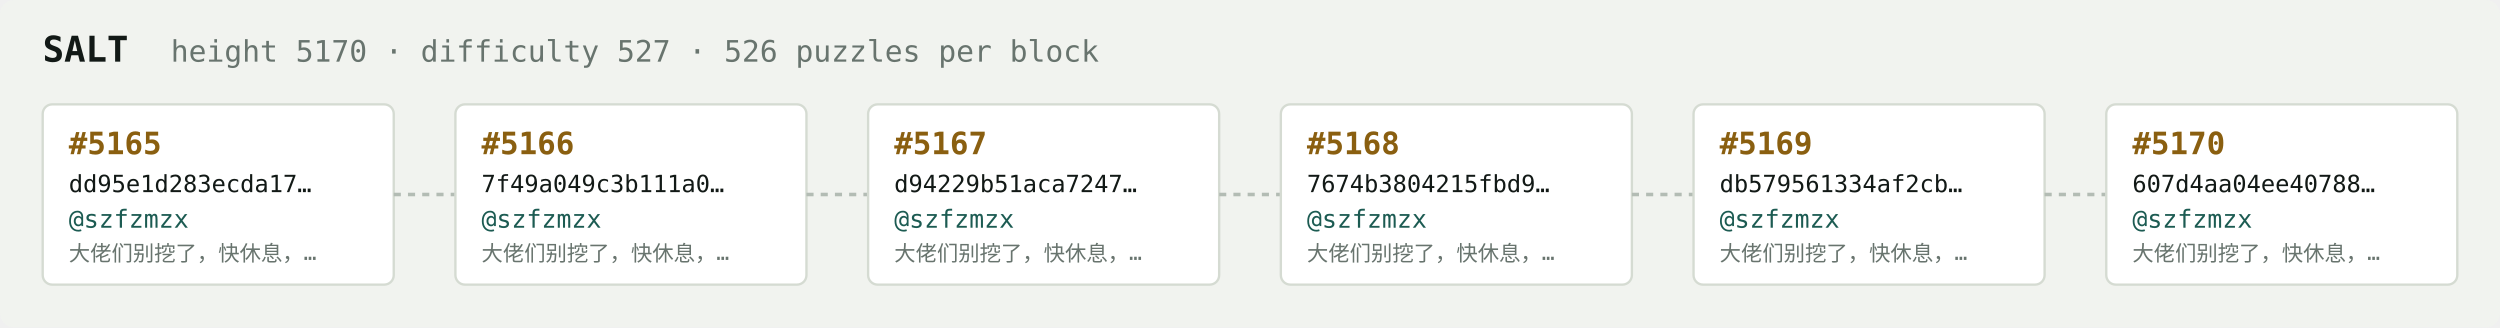
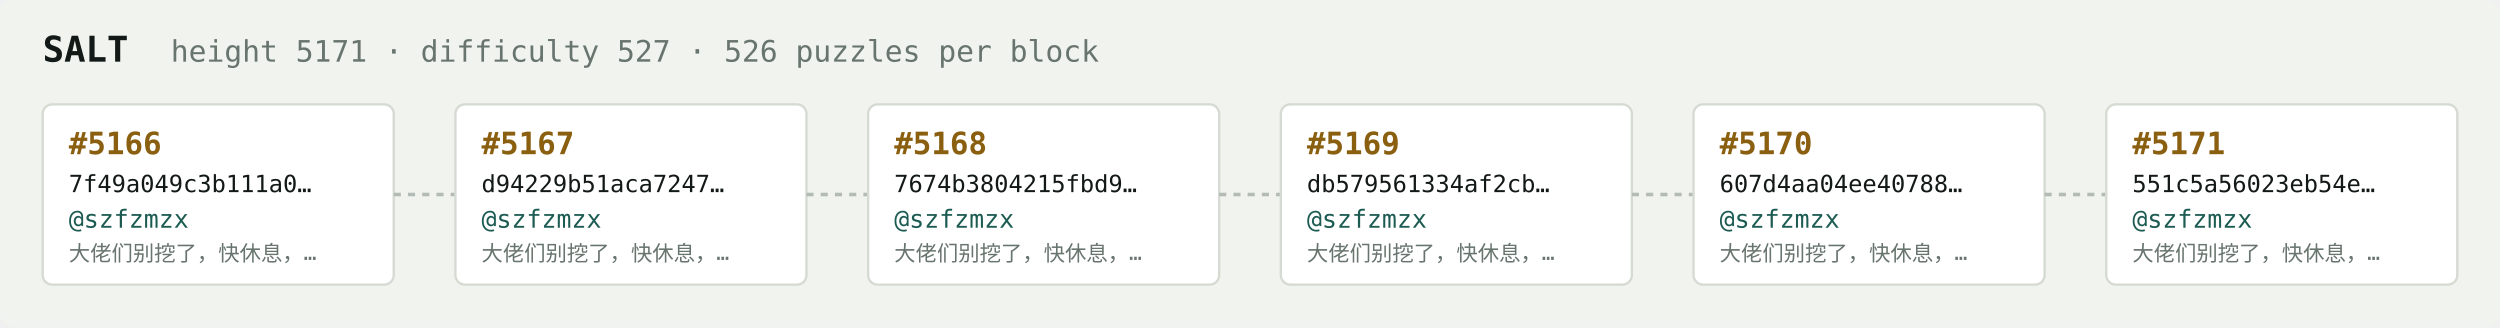
<svg xmlns="http://www.w3.org/2000/svg" width="1054" height="138" viewBox="0 0 1054 138" font-family="ui-monospace,SFMono-Regular,Menlo,monospace">
  <rect fill="#f1f3ef" width="1054" height="138" rx="6" />
  <text x="18" y="26" fill="#121916" font-size="15" font-weight="700">SALT</text>
-   <text x="72" y="26" fill="#68746e" font-size="12.5">height 5170 · difficulty 527 · 526 puzzles per block</text>
+   <text x="72" y="26" fill="#68746e" font-size="12.5">height 5171 · difficulty 527 · 526 puzzles per block</text>
  <rect x="18" y="44" width="148" height="76" rx="4" fill="#ffffff" stroke="#d5dbd2" stroke-width="1" />
-   <text x="29" y="65" fill="#8a5f10" font-size="13" font-weight="700">#5165</text>
-   <text x="29" y="81" fill="#121916" font-size="10">dd95e1d283ecda17…</text>
+   <text x="29" y="65" fill="#8a5f10" font-size="13" font-weight="700">#5166</text>
+   <text x="29" y="81" fill="#121916" font-size="10">7f49a049c3b111a0…</text>
  <text x="29" y="96" fill="#1c5b52" font-size="10.5">@szfzmzx</text>
  <text x="29" y="110" fill="#68746e" font-size="9">大佬们别挖了，快休息，…</text>
  <line x1="166" y1="82.0" x2="192" y2="82.0" stroke="#b3bcb4" stroke-width="1.5" stroke-dasharray="3 3" />
  <rect x="192" y="44" width="148" height="76" rx="4" fill="#ffffff" stroke="#d5dbd2" stroke-width="1" />
-   <text x="203" y="65" fill="#8a5f10" font-size="13" font-weight="700">#5166</text>
-   <text x="203" y="81" fill="#121916" font-size="10">7f49a049c3b111a0…</text>
+   <text x="203" y="65" fill="#8a5f10" font-size="13" font-weight="700">#5167</text>
+   <text x="203" y="81" fill="#121916" font-size="10">d94229b51aca7247…</text>
  <text x="203" y="96" fill="#1c5b52" font-size="10.5">@szfzmzx</text>
  <text x="203" y="110" fill="#68746e" font-size="9">大佬们别挖了，快休息，…</text>
  <line x1="340" y1="82.0" x2="366" y2="82.0" stroke="#b3bcb4" stroke-width="1.5" stroke-dasharray="3 3" />
  <rect x="366" y="44" width="148" height="76" rx="4" fill="#ffffff" stroke="#d5dbd2" stroke-width="1" />
-   <text x="377" y="65" fill="#8a5f10" font-size="13" font-weight="700">#5167</text>
-   <text x="377" y="81" fill="#121916" font-size="10">d94229b51aca7247…</text>
+   <text x="377" y="65" fill="#8a5f10" font-size="13" font-weight="700">#5168</text>
+   <text x="377" y="81" fill="#121916" font-size="10">7674b3804215fbd9…</text>
  <text x="377" y="96" fill="#1c5b52" font-size="10.5">@szfzmzx</text>
  <text x="377" y="110" fill="#68746e" font-size="9">大佬们别挖了，快休息，…</text>
  <line x1="514" y1="82.0" x2="540" y2="82.0" stroke="#b3bcb4" stroke-width="1.5" stroke-dasharray="3 3" />
  <rect x="540" y="44" width="148" height="76" rx="4" fill="#ffffff" stroke="#d5dbd2" stroke-width="1" />
-   <text x="551" y="65" fill="#8a5f10" font-size="13" font-weight="700">#5168</text>
-   <text x="551" y="81" fill="#121916" font-size="10">7674b3804215fbd9…</text>
+   <text x="551" y="65" fill="#8a5f10" font-size="13" font-weight="700">#5169</text>
+   <text x="551" y="81" fill="#121916" font-size="10">db579561334af2cb…</text>
  <text x="551" y="96" fill="#1c5b52" font-size="10.5">@szfzmzx</text>
  <text x="551" y="110" fill="#68746e" font-size="9">大佬们别挖了，快休息，…</text>
  <line x1="688" y1="82.0" x2="714" y2="82.0" stroke="#b3bcb4" stroke-width="1.5" stroke-dasharray="3 3" />
  <rect x="714" y="44" width="148" height="76" rx="4" fill="#ffffff" stroke="#d5dbd2" stroke-width="1" />
-   <text x="725" y="65" fill="#8a5f10" font-size="13" font-weight="700">#5169</text>
-   <text x="725" y="81" fill="#121916" font-size="10">db579561334af2cb…</text>
+   <text x="725" y="65" fill="#8a5f10" font-size="13" font-weight="700">#5170</text>
+   <text x="725" y="81" fill="#121916" font-size="10">607d4aa04ee40788…</text>
  <text x="725" y="96" fill="#1c5b52" font-size="10.5">@szfzmzx</text>
  <text x="725" y="110" fill="#68746e" font-size="9">大佬们别挖了，快休息，…</text>
  <line x1="862" y1="82.0" x2="888" y2="82.0" stroke="#b3bcb4" stroke-width="1.5" stroke-dasharray="3 3" />
  <rect x="888" y="44" width="148" height="76" rx="4" fill="#ffffff" stroke="#d5dbd2" stroke-width="1" />
-   <text x="899" y="65" fill="#8a5f10" font-size="13" font-weight="700">#5170</text>
-   <text x="899" y="81" fill="#121916" font-size="10">607d4aa04ee40788…</text>
+   <text x="899" y="65" fill="#8a5f10" font-size="13" font-weight="700">#5171</text>
+   <text x="899" y="81" fill="#121916" font-size="10">551c5a56023eb54e…</text>
  <text x="899" y="96" fill="#1c5b52" font-size="10.5">@szfzmzx</text>
  <text x="899" y="110" fill="#68746e" font-size="9">大佬们别挖了，快休息，…</text>
</svg>
